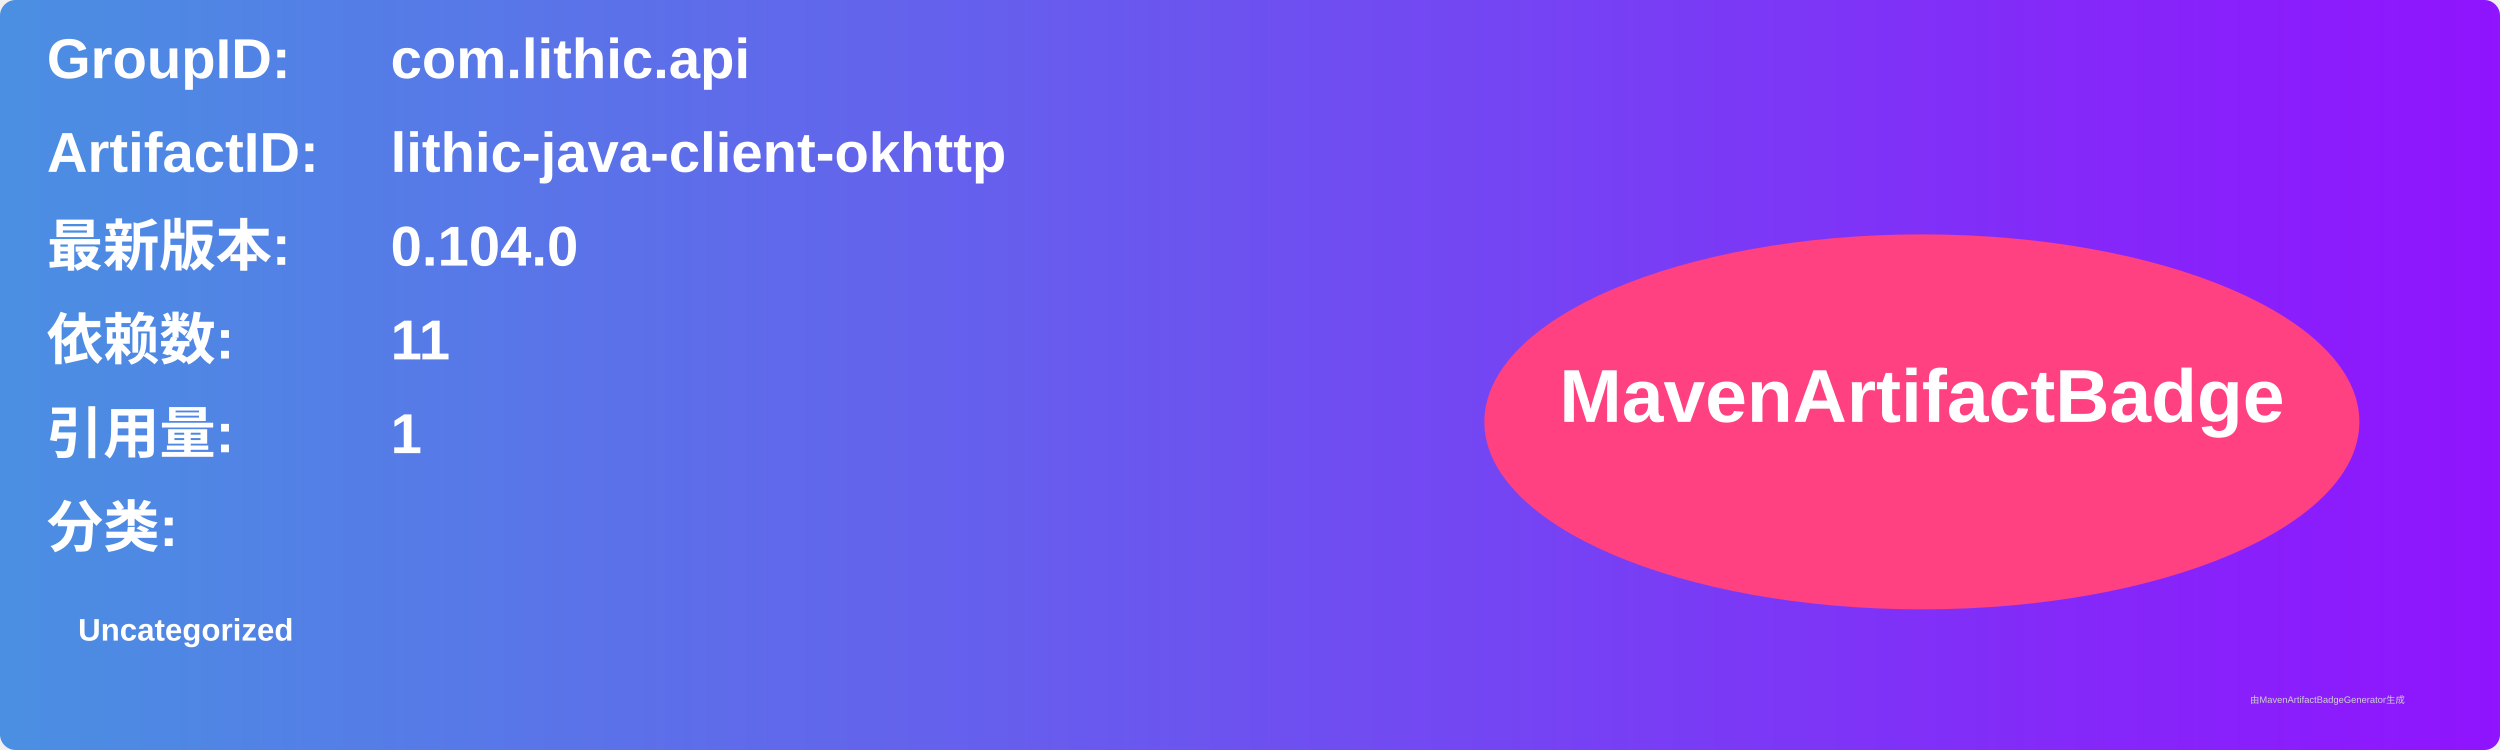
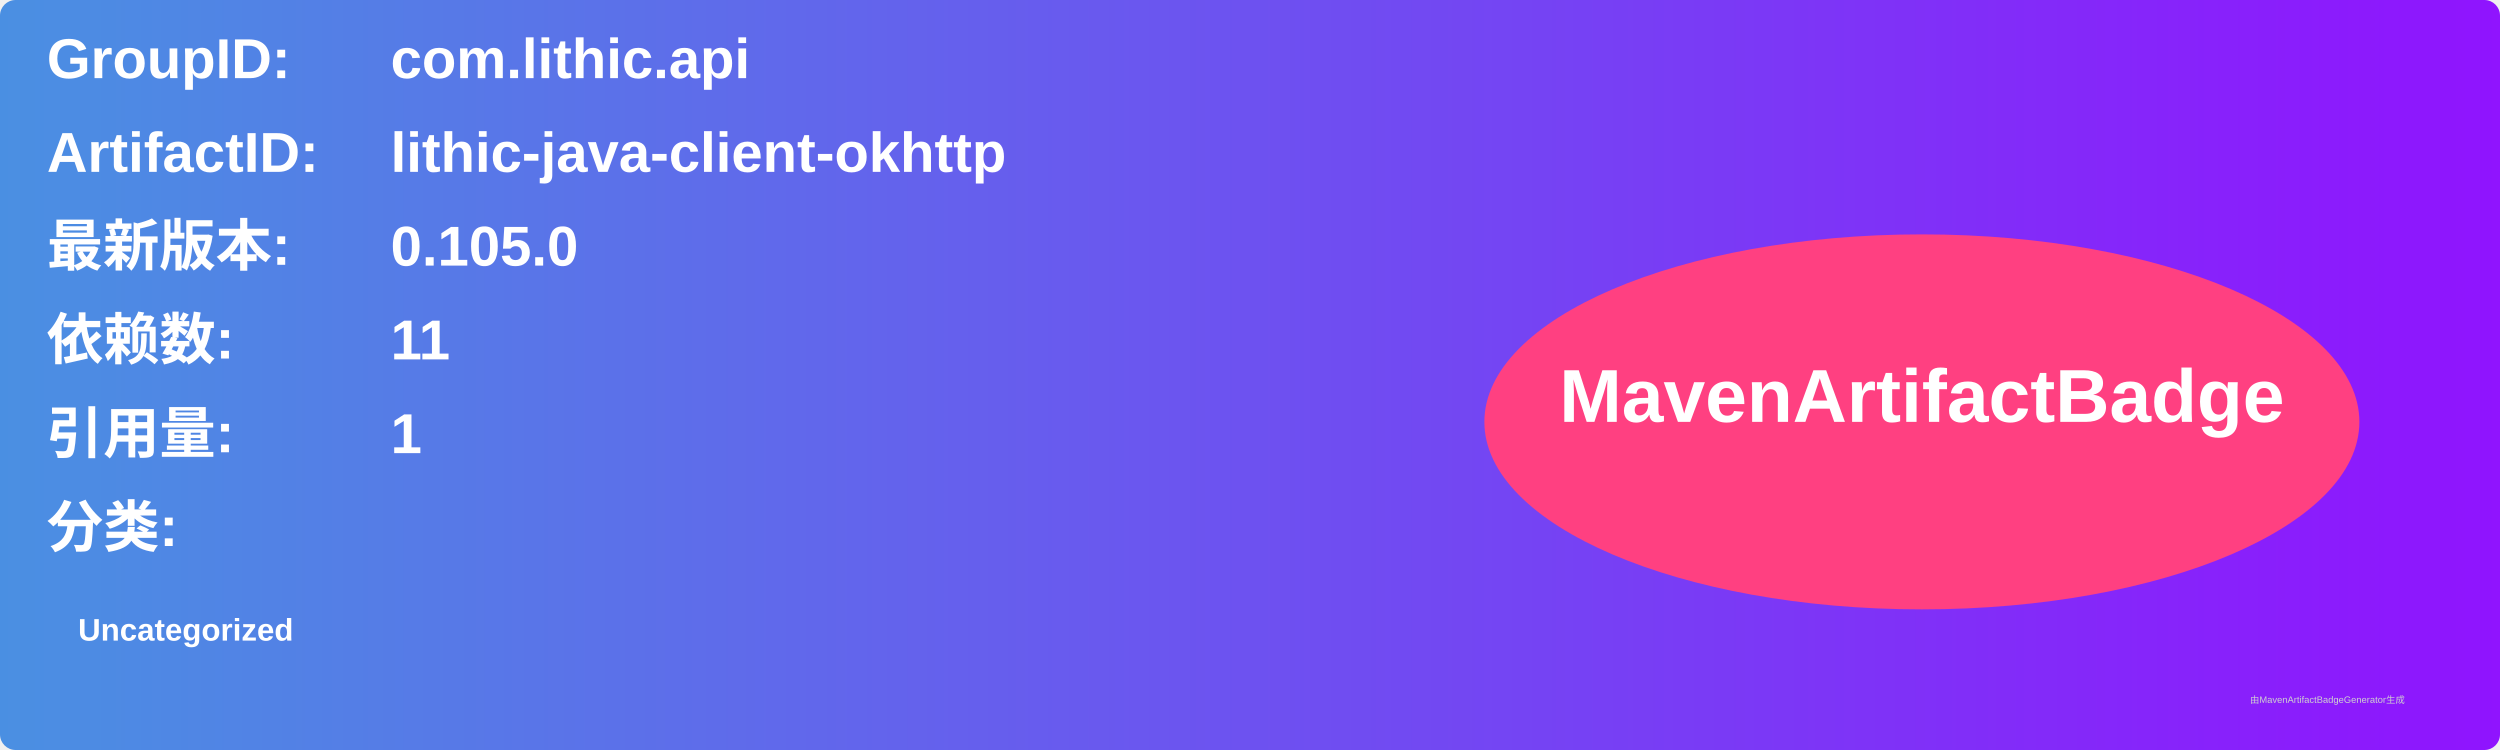
<svg xmlns="http://www.w3.org/2000/svg" width="800" height="240" viewBox="0 0 800 240">
  <linearGradient id="grad" x1="0%" y1="0%" x2="100%" y2="0%">
    <stop offset="0%" stop-color="#4a90e2" />
    <stop offset="100%" stop-color="#9013fe" />
  </linearGradient>
  <rect width="100%" height="100%" rx="5" ry="5" fill="url(#grad)" />
  <g transform="translate(15, 15)">
    <text x="0" y="10" font-family="Arial" font-size="18" fill="white" font-weight="bold" width="260">GroupID:</text>
    <text x="110" y="10" font-family="Arial" font-size="18" fill="white" font-weight="bold" width="460">com.lithic.api</text>
    <text x="0" y="40" font-family="Arial" font-size="18" fill="white" font-weight="bold" width="260">ArtifactID:</text>
    <text x="110" y="40" font-family="Arial" font-size="18" fill="white" font-weight="bold" width="460">lithic-java-client-okhttp</text>
    <text x="0" y="70" font-family="Arial" font-size="18" fill="white" font-weight="bold">最新版本:</text>
    <text x="110" y="70" font-family="Arial" font-size="18" fill="white" font-weight="bold">
-       <tspan font-weight="bold">0.104.0</tspan>
+       <tspan font-weight="bold">0.105.0</tspan>
    </text>
    <text x="0" y="100" font-family="Arial" font-size="18" fill="white" font-weight="bold">依赖数: </text>
    <text x="110" y="100" font-family="Arial" font-size="18" fill="white">
      <tspan font-weight="bold">11</tspan>
    </text>
    <text x="0" y="130" font-family="Arial" font-size="18" fill="white" font-weight="bold">引用量: </text>
    <text x="110" y="130" font-family="Arial" font-size="18" fill="white">
      <tspan font-weight="bold">1</tspan>
    </text>
    <text x="0" y="160" font-family="Arial" font-size="18" fill="white" font-weight="bold">分类:</text>
    <text x="10" y="190" font-family="Arial" font-size="10" fill="white">
      <tspan font-weight="bold">Uncategorized</tspan>
    </text>
    <ellipse cx="600" cy="120" rx="140" ry="60" fill="#ff4081" />
    <text x="600" y="120" text-anchor="middle" font-family="Arial" font-size="24" fill="white" font-weight="bold">MavenArtifactBadge</text>
  </g>
  <text x="720" y="225" font-family="Arial" font-size="3" fill="#d0d0d0">由MavenArtifactBadgeGenerator生成</text>
</svg>
